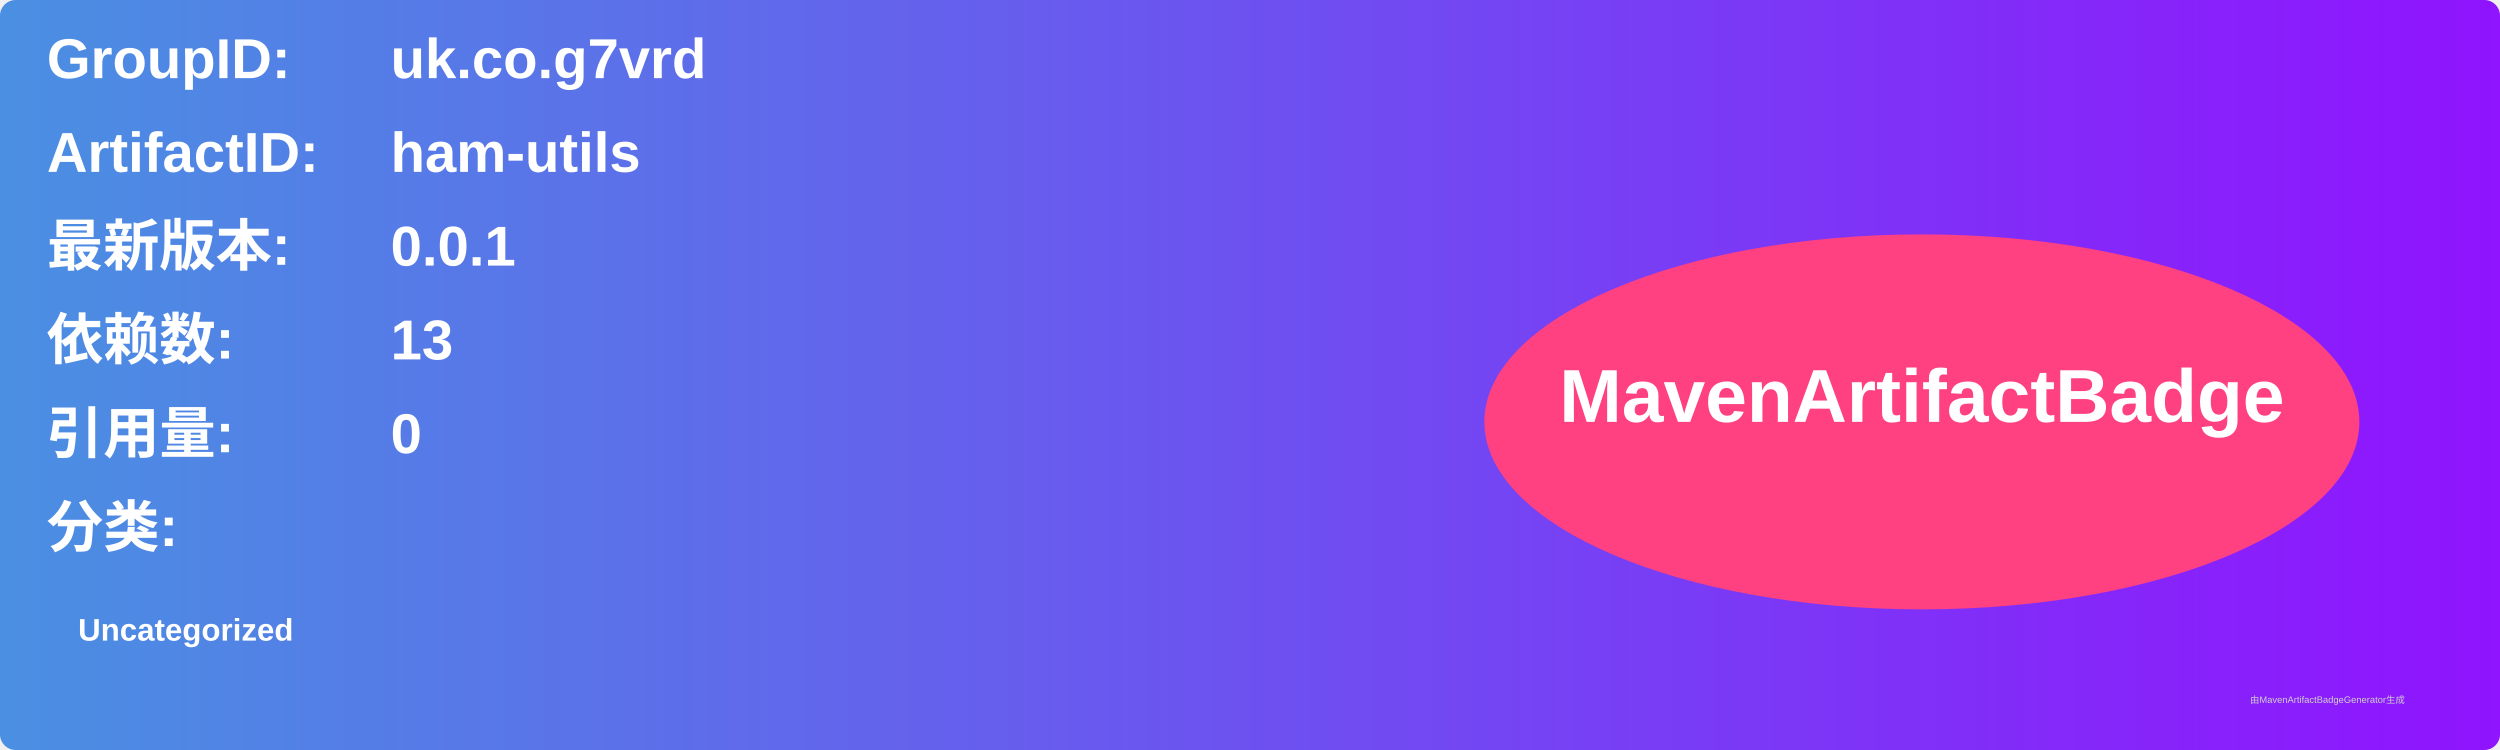
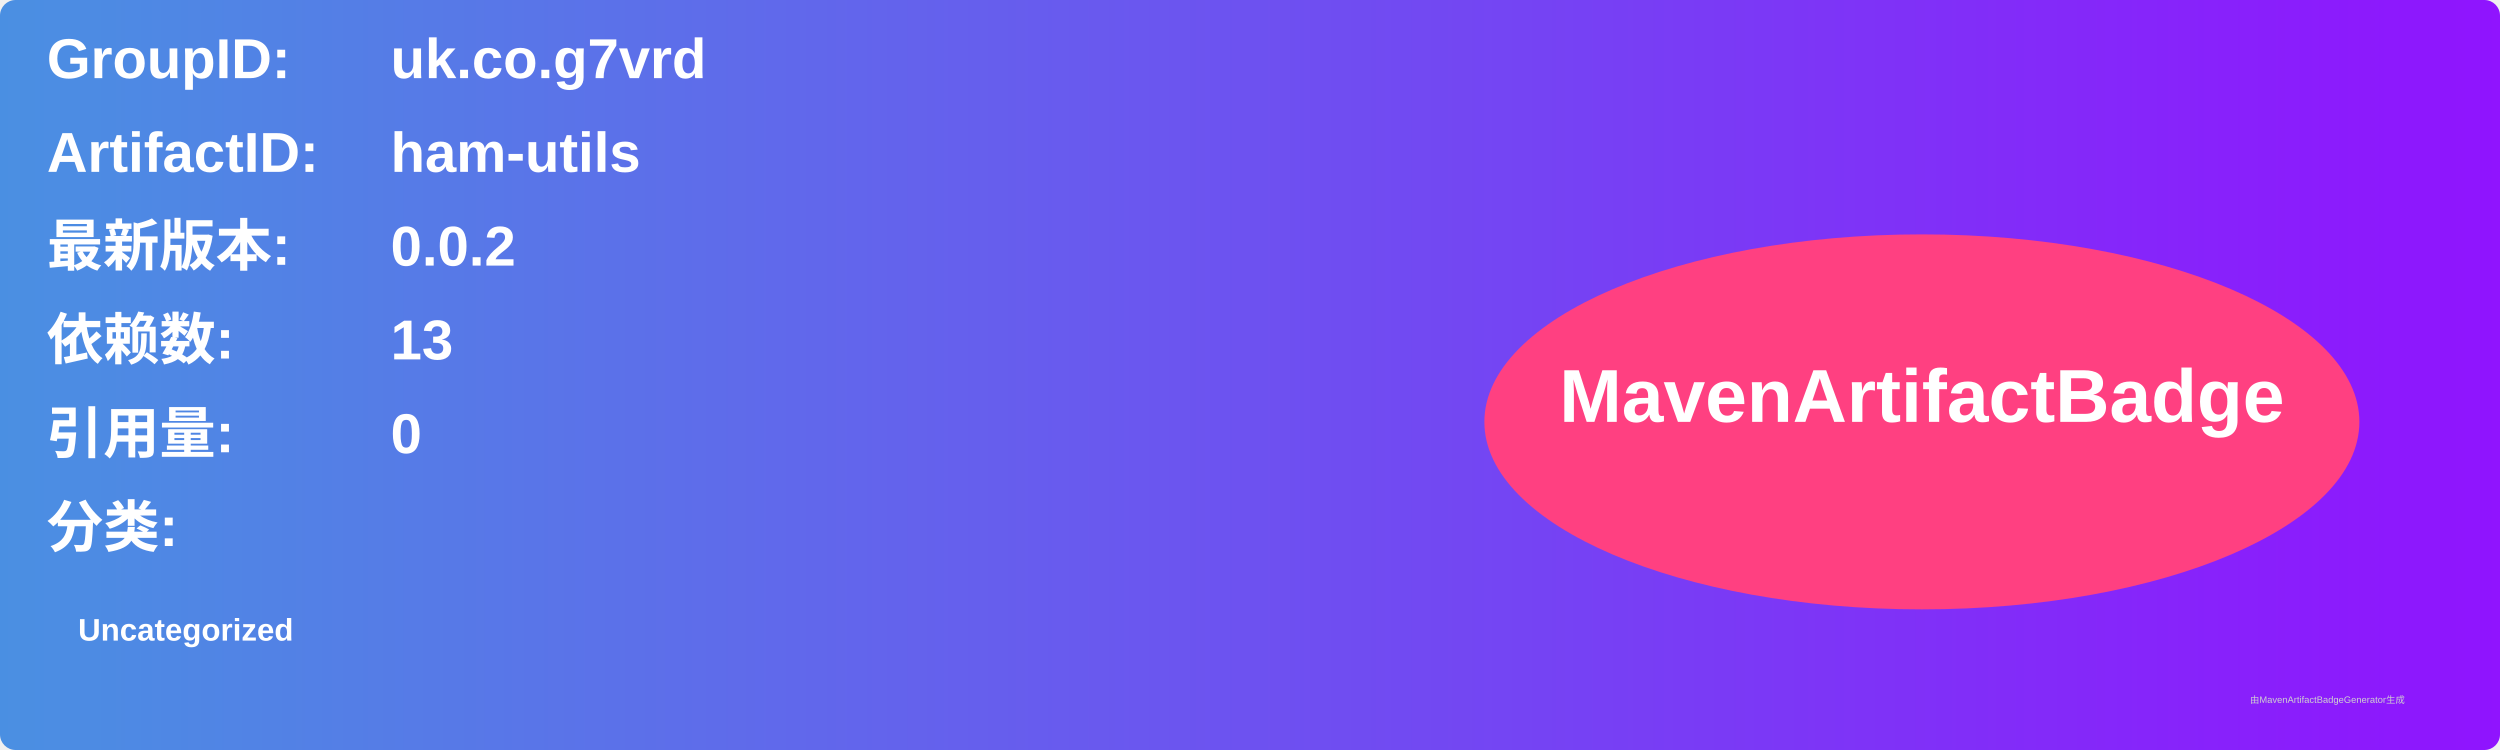
<svg xmlns="http://www.w3.org/2000/svg" width="800" height="240" viewBox="0 0 800 240">
  <linearGradient id="grad" x1="0%" y1="0%" x2="100%" y2="0%">
    <stop offset="0%" stop-color="#4a90e2" />
    <stop offset="100%" stop-color="#9013fe" />
  </linearGradient>
  <rect width="100%" height="100%" rx="5" ry="5" fill="url(#grad)" />
  <g transform="translate(15, 15)">
    <text x="0" y="10" font-family="Arial" font-size="18" fill="white" font-weight="bold" width="260">GroupID:</text>
    <text x="110" y="10" font-family="Arial" font-size="18" fill="white" font-weight="bold" width="460">uk.co.g7vrd</text>
    <text x="0" y="40" font-family="Arial" font-size="18" fill="white" font-weight="bold" width="260">ArtifactID:</text>
    <text x="110" y="40" font-family="Arial" font-size="18" fill="white" font-weight="bold" width="460">ham-utils</text>
    <text x="0" y="70" font-family="Arial" font-size="18" fill="white" font-weight="bold">最新版本:</text>
    <text x="110" y="70" font-family="Arial" font-size="18" fill="white" font-weight="bold">
-       <tspan font-weight="bold">0.0.1</tspan>
+       <tspan font-weight="bold">0.0.2</tspan>
    </text>
    <text x="0" y="100" font-family="Arial" font-size="18" fill="white" font-weight="bold">依赖数: </text>
    <text x="110" y="100" font-family="Arial" font-size="18" fill="white">
      <tspan font-weight="bold">13</tspan>
    </text>
    <text x="0" y="130" font-family="Arial" font-size="18" fill="white" font-weight="bold">引用量: </text>
    <text x="110" y="130" font-family="Arial" font-size="18" fill="white">
      <tspan font-weight="bold">0</tspan>
    </text>
    <text x="0" y="160" font-family="Arial" font-size="18" fill="white" font-weight="bold">分类:</text>
    <text x="10" y="190" font-family="Arial" font-size="10" fill="white">
      <tspan font-weight="bold">Uncategorized</tspan>
    </text>
    <ellipse cx="600" cy="120" rx="140" ry="60" fill="#ff4081" />
    <text x="600" y="120" text-anchor="middle" font-family="Arial" font-size="24" fill="white" font-weight="bold">MavenArtifactBadge</text>
  </g>
  <text x="720" y="225" font-family="Arial" font-size="3" fill="#d0d0d0">由MavenArtifactBadgeGenerator生成</text>
</svg>
